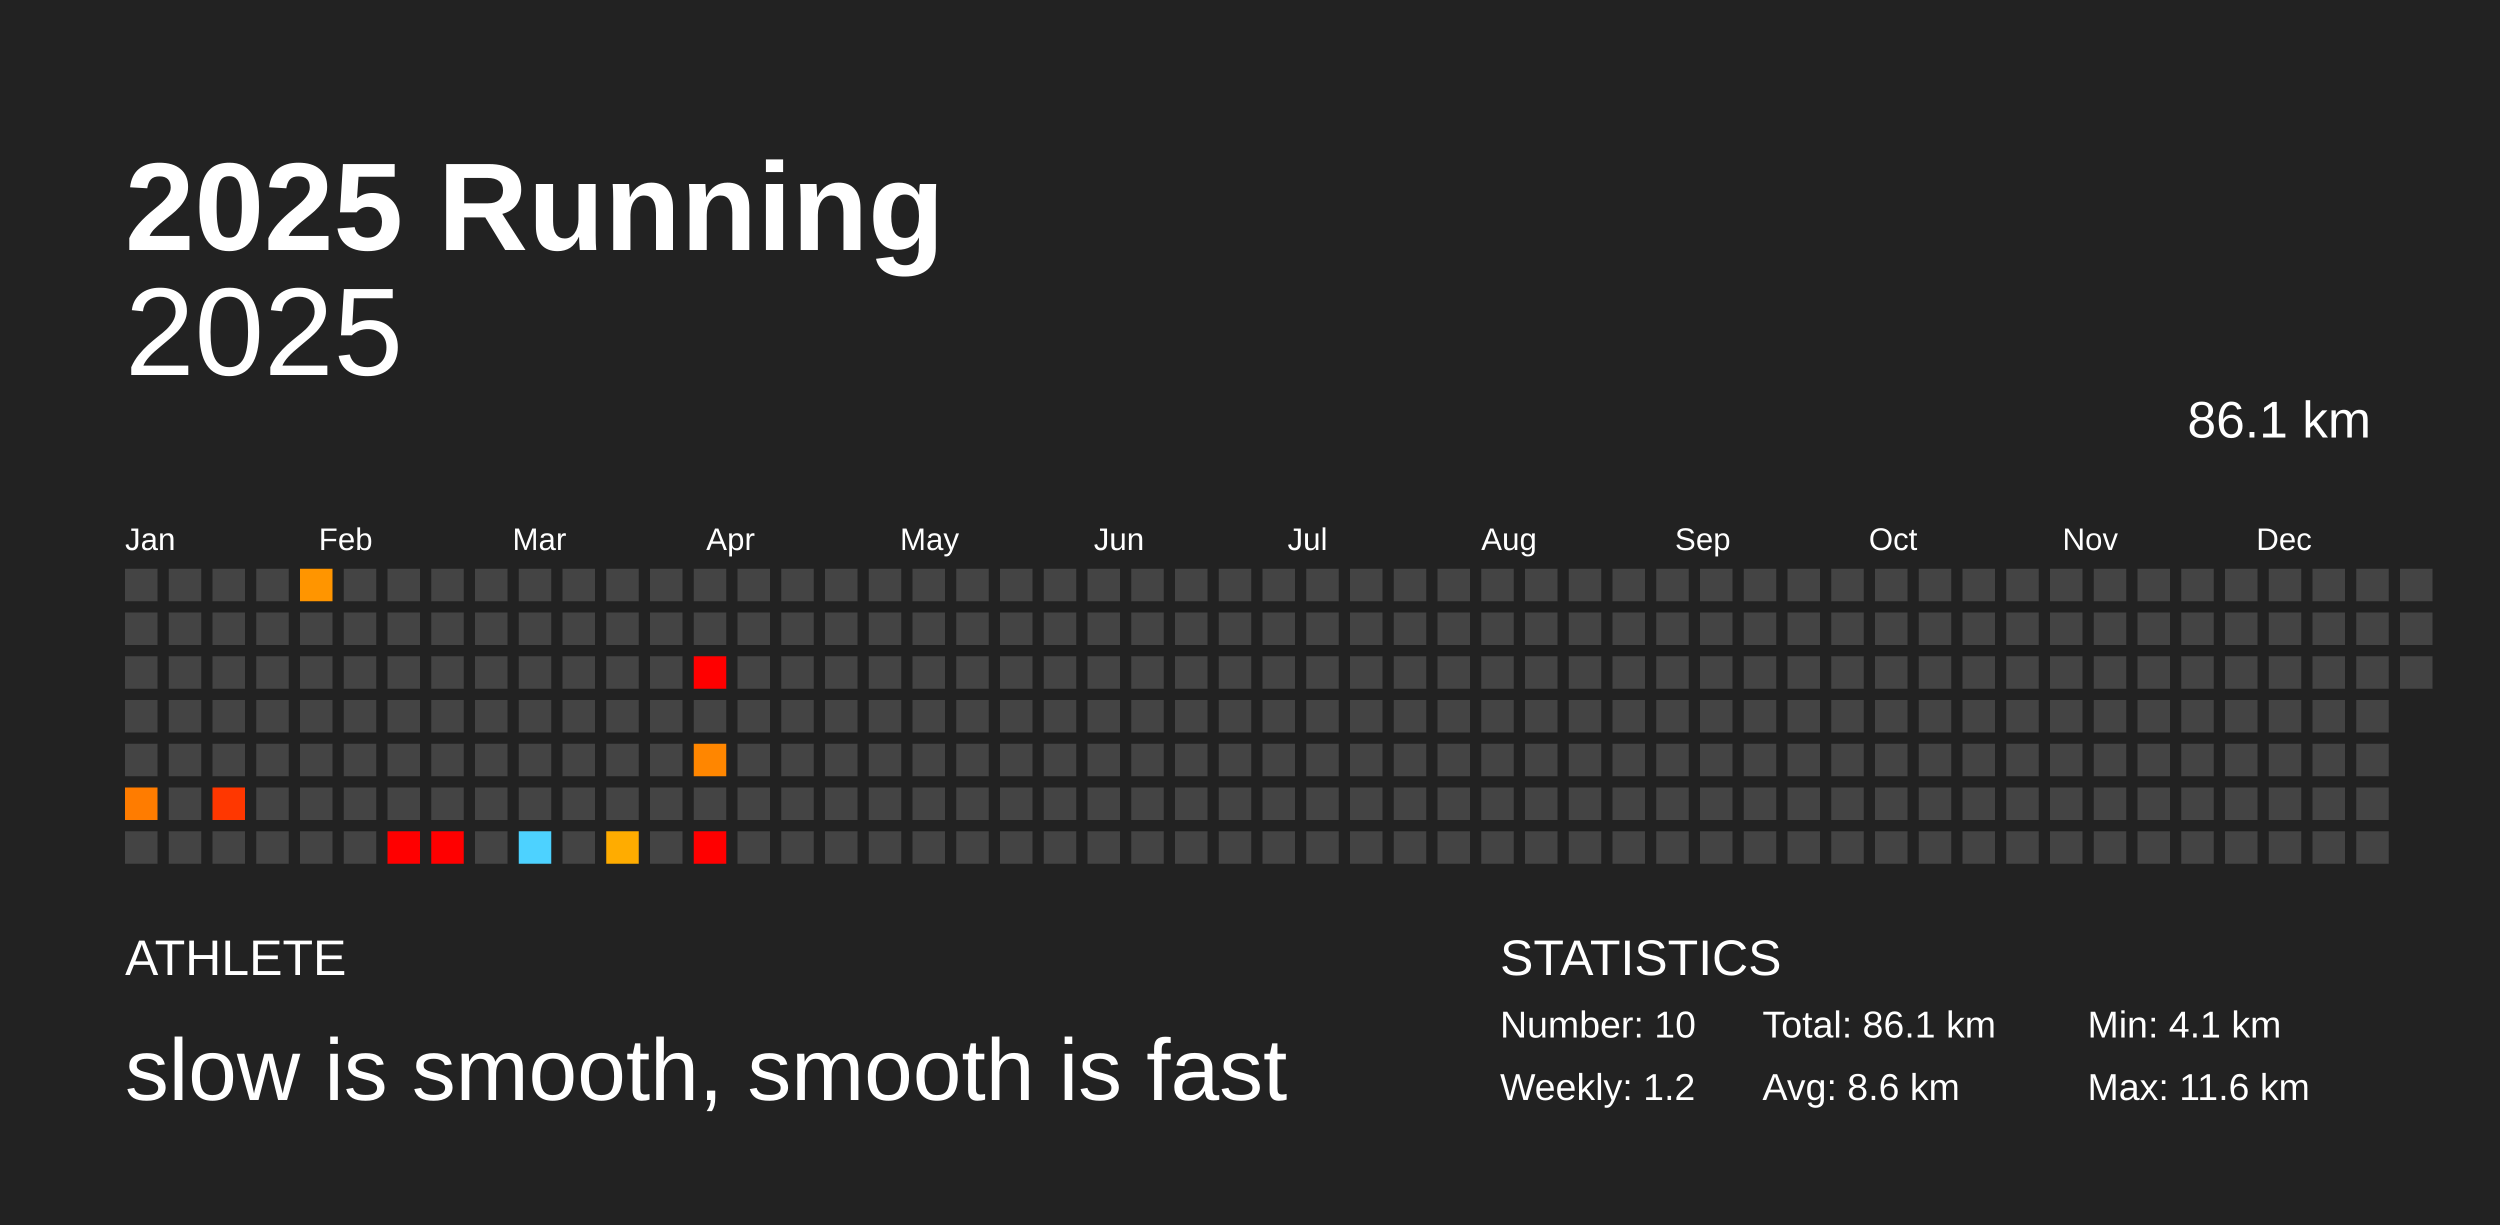
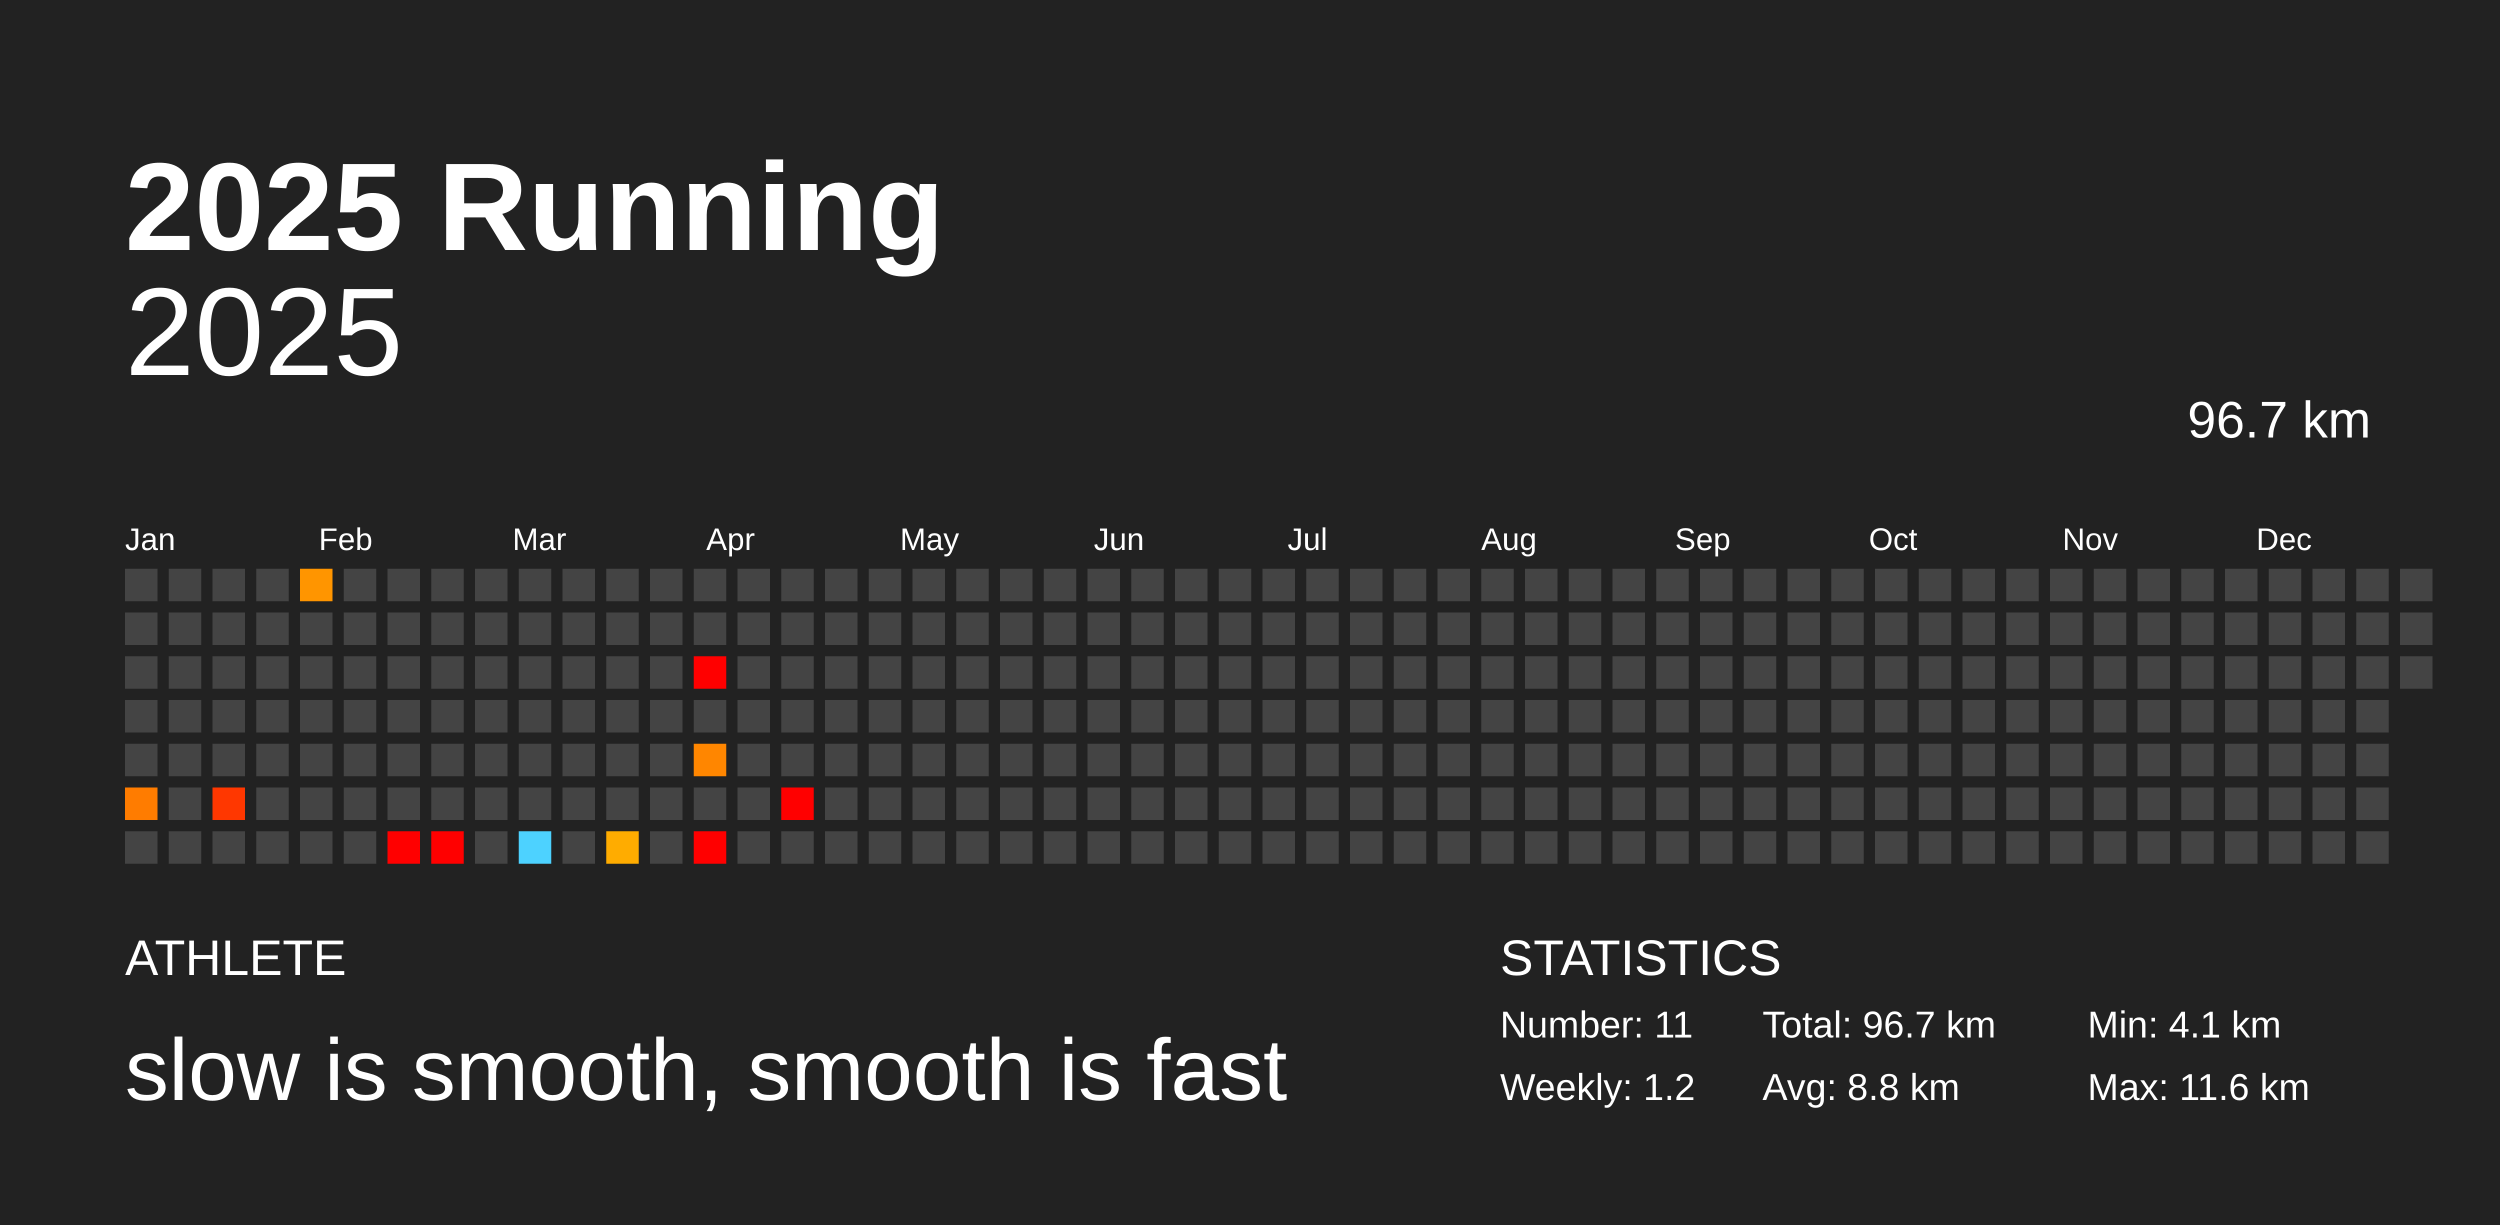
<svg xmlns="http://www.w3.org/2000/svg" baseProfile="full" height="98mm" version="1.1" viewBox="0,0,200,98" width="200mm">
  <defs />
  <rect fill="#222222" height="98" width="200" x="0" y="0" />
  <text fill="#FFFFFF" style="font-size:10px; font-family:Arial; font-weight:bold;" x="10" y="20">2025 Running</text>
  <text fill="#FFFFFF" style="font-size:4px; font-family:Arial" x="10" y="78">ATHLETE</text>
  <text fill="#FFFFFF" style="font-size:7px; font-family:Arial" x="10" y="88">slow is smooth, smooth is fast</text>
  <text fill="#FFFFFF" style="font-size:4px; font-family:Arial" x="120" y="78">STATISTICS</text>
-   <text fill="#FFFFFF" style="font-size:3px; font-family:Arial" x="120" y="83">Number: 10</text>
+   <text fill="#FFFFFF" style="font-size:3px; font-family:Arial" x="120" y="83">Number: 11</text>
  <text fill="#FFFFFF" style="font-size:3px; font-family:Arial" x="120" y="88">Weekly: 1.2</text>
-   <text fill="#FFFFFF" style="font-size:3px; font-family:Arial" x="141" y="83">Total: 86.1 km</text>
-   <text fill="#FFFFFF" style="font-size:3px; font-family:Arial" x="141" y="88">Avg: 8.6 km</text>
+   <text fill="#FFFFFF" style="font-size:3px; font-family:Arial" x="141" y="83">Total: 96.7 km</text>
+   <text fill="#FFFFFF" style="font-size:3px; font-family:Arial" x="141" y="88">Avg: 8.8 km</text>
  <text fill="#FFFFFF" style="font-size:3px; font-family:Arial" x="167" y="83">Min: 4.1 km</text>
  <text fill="#FFFFFF" style="font-size:3px; font-family:Arial" x="167" y="88">Max: 11.6 km</text>
  <text alignment-baseline="hanging" fill="#FFFFFF" style="font-size:10.0px; font-family:Arial;" x="10" y="30">2025</text>
-   <text alignment-baseline="hanging" fill="#FFFFFF" style="font-size:4.125px; font-family:Arial;" x="175" y="35">86.1 km</text>
+   <text alignment-baseline="hanging" fill="#FFFFFF" style="font-size:4.125px; font-family:Arial;" x="175" y="35">96.7 km</text>
  <text fill="#FFFFFF" style="font-size:2.5px; font-family:Arial" x="10.0" y="44">Jan</text>
  <text fill="#FFFFFF" style="font-size:2.5px; font-family:Arial" x="25.5" y="44">Feb</text>
  <text fill="#FFFFFF" style="font-size:2.5px; font-family:Arial" x="41.0" y="44">Mar</text>
  <text fill="#FFFFFF" style="font-size:2.5px; font-family:Arial" x="56.5" y="44">Apr</text>
  <text fill="#FFFFFF" style="font-size:2.5px; font-family:Arial" x="72.0" y="44">May</text>
  <text fill="#FFFFFF" style="font-size:2.5px; font-family:Arial" x="87.5" y="44">Jun</text>
  <text fill="#FFFFFF" style="font-size:2.5px; font-family:Arial" x="103.0" y="44">Jul</text>
  <text fill="#FFFFFF" style="font-size:2.5px; font-family:Arial" x="118.5" y="44">Aug</text>
  <text fill="#FFFFFF" style="font-size:2.5px; font-family:Arial" x="134.0" y="44">Sep</text>
  <text fill="#FFFFFF" style="font-size:2.5px; font-family:Arial" x="149.5" y="44">Oct</text>
  <text fill="#FFFFFF" style="font-size:2.5px; font-family:Arial" x="165.0" y="44">Nov</text>
  <text fill="#FFFFFF" style="font-size:2.5px; font-family:Arial" x="180.5" y="44">Dec</text>
  <rect fill="#444444" height="2.6" width="2.6" x="10.0" y="45.5" />
  <rect fill="#444444" height="2.6" width="2.6" x="10.0" y="49.0" />
  <rect fill="#444444" height="2.6" width="2.6" x="10.0" y="52.5" />
  <rect fill="#444444" height="2.6" width="2.6" x="10.0" y="56.0" />
  <rect fill="#444444" height="2.6" width="2.6" x="10.0" y="59.5" />
  <rect fill="#ff7c00" height="2.6" width="2.6" x="10.0" y="63.0" />
  <rect fill="#444444" height="2.6" width="2.6" x="10.0" y="66.5" />
  <rect fill="#444444" height="2.6" width="2.6" x="13.5" y="45.5" />
  <rect fill="#444444" height="2.6" width="2.6" x="13.5" y="49.0" />
  <rect fill="#444444" height="2.6" width="2.6" x="13.5" y="52.5" />
  <rect fill="#444444" height="2.6" width="2.6" x="13.5" y="56.0" />
  <rect fill="#444444" height="2.6" width="2.6" x="13.5" y="59.5" />
  <rect fill="#444444" height="2.6" width="2.6" x="13.5" y="63.0" />
  <rect fill="#444444" height="2.6" width="2.6" x="13.5" y="66.5" />
  <rect fill="#444444" height="2.6" width="2.6" x="17.0" y="45.5" />
  <rect fill="#444444" height="2.6" width="2.6" x="17.0" y="49.0" />
  <rect fill="#444444" height="2.6" width="2.6" x="17.0" y="52.5" />
  <rect fill="#444444" height="2.6" width="2.6" x="17.0" y="56.0" />
  <rect fill="#444444" height="2.6" width="2.6" x="17.0" y="59.5" />
  <rect fill="#ff3700" height="2.6" width="2.6" x="17.0" y="63.0" />
  <rect fill="#444444" height="2.6" width="2.6" x="17.0" y="66.5" />
  <rect fill="#444444" height="2.6" width="2.6" x="20.5" y="45.5" />
  <rect fill="#444444" height="2.6" width="2.6" x="20.5" y="49.0" />
  <rect fill="#444444" height="2.6" width="2.6" x="20.5" y="52.5" />
  <rect fill="#444444" height="2.6" width="2.6" x="20.5" y="56.0" />
  <rect fill="#444444" height="2.6" width="2.6" x="20.5" y="59.5" />
  <rect fill="#444444" height="2.6" width="2.6" x="20.5" y="63.0" />
  <rect fill="#444444" height="2.6" width="2.6" x="20.5" y="66.5" />
  <rect fill="#ff9500" height="2.6" width="2.6" x="24.0" y="45.5" />
  <rect fill="#444444" height="2.6" width="2.6" x="24.0" y="49.0" />
  <rect fill="#444444" height="2.6" width="2.6" x="24.0" y="52.5" />
  <rect fill="#444444" height="2.6" width="2.6" x="24.0" y="56.0" />
  <rect fill="#444444" height="2.6" width="2.6" x="24.0" y="59.5" />
  <rect fill="#444444" height="2.6" width="2.6" x="24.0" y="63.0" />
  <rect fill="#444444" height="2.6" width="2.6" x="24.0" y="66.5" />
  <rect fill="#444444" height="2.6" width="2.6" x="27.5" y="45.5" />
  <rect fill="#444444" height="2.6" width="2.6" x="27.5" y="49.0" />
  <rect fill="#444444" height="2.6" width="2.6" x="27.5" y="52.5" />
  <rect fill="#444444" height="2.6" width="2.6" x="27.5" y="56.0" />
  <rect fill="#444444" height="2.6" width="2.6" x="27.5" y="59.5" />
  <rect fill="#444444" height="2.6" width="2.6" x="27.5" y="63.0" />
  <rect fill="#444444" height="2.6" width="2.6" x="27.5" y="66.5" />
  <rect fill="#444444" height="2.6" width="2.6" x="31.0" y="45.5" />
  <rect fill="#444444" height="2.6" width="2.6" x="31.0" y="49.0" />
  <rect fill="#444444" height="2.6" width="2.6" x="31.0" y="52.5" />
  <rect fill="#444444" height="2.6" width="2.6" x="31.0" y="56.0" />
  <rect fill="#444444" height="2.6" width="2.6" x="31.0" y="59.5" />
  <rect fill="#444444" height="2.6" width="2.6" x="31.0" y="63.0" />
  <rect fill="red" height="2.6" width="2.6" x="31.0" y="66.5" />
  <rect fill="#444444" height="2.6" width="2.6" x="34.5" y="45.5" />
  <rect fill="#444444" height="2.6" width="2.6" x="34.5" y="49.0" />
  <rect fill="#444444" height="2.6" width="2.6" x="34.5" y="52.5" />
  <rect fill="#444444" height="2.6" width="2.6" x="34.5" y="56.0" />
  <rect fill="#444444" height="2.6" width="2.6" x="34.5" y="59.5" />
  <rect fill="#444444" height="2.6" width="2.6" x="34.5" y="63.0" />
  <rect fill="red" height="2.6" width="2.6" x="34.5" y="66.5" />
  <rect fill="#444444" height="2.6" width="2.6" x="38.0" y="45.5" />
  <rect fill="#444444" height="2.6" width="2.6" x="38.0" y="49.0" />
  <rect fill="#444444" height="2.6" width="2.6" x="38.0" y="52.5" />
  <rect fill="#444444" height="2.6" width="2.6" x="38.0" y="56.0" />
  <rect fill="#444444" height="2.6" width="2.6" x="38.0" y="59.5" />
  <rect fill="#444444" height="2.6" width="2.6" x="38.0" y="63.0" />
  <rect fill="#444444" height="2.6" width="2.6" x="38.0" y="66.5" />
  <rect fill="#444444" height="2.6" width="2.6" x="41.5" y="45.5" />
  <rect fill="#444444" height="2.6" width="2.6" x="41.5" y="49.0" />
  <rect fill="#444444" height="2.6" width="2.6" x="41.5" y="52.5" />
  <rect fill="#444444" height="2.6" width="2.6" x="41.5" y="56.0" />
  <rect fill="#444444" height="2.6" width="2.6" x="41.5" y="59.5" />
  <rect fill="#444444" height="2.6" width="2.6" x="41.5" y="63.0" />
  <rect fill="#4dd2ff" height="2.6" width="2.6" x="41.5" y="66.5" />
  <rect fill="#444444" height="2.6" width="2.6" x="45.0" y="45.5" />
  <rect fill="#444444" height="2.6" width="2.6" x="45.0" y="49.0" />
  <rect fill="#444444" height="2.6" width="2.6" x="45.0" y="52.5" />
  <rect fill="#444444" height="2.6" width="2.6" x="45.0" y="56.0" />
  <rect fill="#444444" height="2.6" width="2.6" x="45.0" y="59.5" />
  <rect fill="#444444" height="2.6" width="2.6" x="45.0" y="63.0" />
  <rect fill="#444444" height="2.6" width="2.6" x="45.0" y="66.5" />
  <rect fill="#444444" height="2.6" width="2.6" x="48.5" y="45.5" />
  <rect fill="#444444" height="2.6" width="2.6" x="48.5" y="49.0" />
  <rect fill="#444444" height="2.6" width="2.6" x="48.5" y="52.5" />
  <rect fill="#444444" height="2.6" width="2.6" x="48.5" y="56.0" />
  <rect fill="#444444" height="2.6" width="2.6" x="48.5" y="59.5" />
  <rect fill="#444444" height="2.6" width="2.6" x="48.5" y="63.0" />
  <rect fill="#ffac00" height="2.6" width="2.6" x="48.5" y="66.5" />
  <rect fill="#444444" height="2.6" width="2.6" x="52.0" y="45.5" />
  <rect fill="#444444" height="2.6" width="2.6" x="52.0" y="49.0" />
  <rect fill="#444444" height="2.6" width="2.6" x="52.0" y="52.5" />
  <rect fill="#444444" height="2.6" width="2.6" x="52.0" y="56.0" />
  <rect fill="#444444" height="2.6" width="2.6" x="52.0" y="59.5" />
  <rect fill="#444444" height="2.6" width="2.6" x="52.0" y="63.0" />
  <rect fill="#444444" height="2.6" width="2.6" x="52.0" y="66.5" />
  <rect fill="#444444" height="2.6" width="2.6" x="55.5" y="45.5" />
  <rect fill="#444444" height="2.6" width="2.6" x="55.5" y="49.0" />
  <rect fill="red" height="2.6" width="2.6" x="55.5" y="52.5" />
  <rect fill="#444444" height="2.6" width="2.6" x="55.5" y="56.0" />
  <rect fill="#ff8600" height="2.6" width="2.6" x="55.5" y="59.5" />
  <rect fill="#444444" height="2.6" width="2.6" x="55.5" y="63.0" />
  <rect fill="red" height="2.6" width="2.6" x="55.5" y="66.5" />
  <rect fill="#444444" height="2.6" width="2.6" x="59.0" y="45.5" />
  <rect fill="#444444" height="2.6" width="2.6" x="59.0" y="49.0" />
  <rect fill="#444444" height="2.6" width="2.6" x="59.0" y="52.5" />
  <rect fill="#444444" height="2.6" width="2.6" x="59.0" y="56.0" />
  <rect fill="#444444" height="2.6" width="2.6" x="59.0" y="59.5" />
  <rect fill="#444444" height="2.6" width="2.6" x="59.0" y="63.0" />
  <rect fill="#444444" height="2.6" width="2.6" x="59.0" y="66.5" />
  <rect fill="#444444" height="2.6" width="2.6" x="62.5" y="45.5" />
  <rect fill="#444444" height="2.6" width="2.6" x="62.5" y="49.0" />
  <rect fill="#444444" height="2.6" width="2.6" x="62.5" y="52.5" />
  <rect fill="#444444" height="2.6" width="2.6" x="62.5" y="56.0" />
  <rect fill="#444444" height="2.6" width="2.6" x="62.5" y="59.5" />
-   <rect fill="#444444" height="2.6" width="2.6" x="62.5" y="63.0" />
+   <rect fill="red" height="2.6" width="2.6" x="62.5" y="63.0" />
  <rect fill="#444444" height="2.6" width="2.6" x="62.5" y="66.5" />
  <rect fill="#444444" height="2.6" width="2.6" x="66.0" y="45.5" />
  <rect fill="#444444" height="2.6" width="2.6" x="66.0" y="49.0" />
  <rect fill="#444444" height="2.6" width="2.6" x="66.0" y="52.5" />
  <rect fill="#444444" height="2.6" width="2.6" x="66.0" y="56.0" />
  <rect fill="#444444" height="2.6" width="2.6" x="66.0" y="59.5" />
  <rect fill="#444444" height="2.6" width="2.6" x="66.0" y="63.0" />
  <rect fill="#444444" height="2.6" width="2.6" x="66.0" y="66.5" />
  <rect fill="#444444" height="2.6" width="2.6" x="69.5" y="45.5" />
  <rect fill="#444444" height="2.6" width="2.6" x="69.5" y="49.0" />
  <rect fill="#444444" height="2.6" width="2.6" x="69.5" y="52.5" />
  <rect fill="#444444" height="2.6" width="2.6" x="69.5" y="56.0" />
  <rect fill="#444444" height="2.6" width="2.6" x="69.5" y="59.5" />
  <rect fill="#444444" height="2.6" width="2.6" x="69.5" y="63.0" />
  <rect fill="#444444" height="2.6" width="2.6" x="69.5" y="66.5" />
  <rect fill="#444444" height="2.6" width="2.6" x="73.0" y="45.5" />
  <rect fill="#444444" height="2.6" width="2.6" x="73.0" y="49.0" />
  <rect fill="#444444" height="2.6" width="2.6" x="73.0" y="52.5" />
  <rect fill="#444444" height="2.6" width="2.6" x="73.0" y="56.0" />
  <rect fill="#444444" height="2.6" width="2.6" x="73.0" y="59.5" />
  <rect fill="#444444" height="2.6" width="2.6" x="73.0" y="63.0" />
  <rect fill="#444444" height="2.6" width="2.6" x="73.0" y="66.5" />
  <rect fill="#444444" height="2.6" width="2.6" x="76.5" y="45.5" />
  <rect fill="#444444" height="2.6" width="2.6" x="76.5" y="49.0" />
  <rect fill="#444444" height="2.6" width="2.6" x="76.5" y="52.5" />
  <rect fill="#444444" height="2.6" width="2.6" x="76.5" y="56.0" />
  <rect fill="#444444" height="2.6" width="2.6" x="76.5" y="59.5" />
  <rect fill="#444444" height="2.6" width="2.6" x="76.5" y="63.0" />
  <rect fill="#444444" height="2.6" width="2.6" x="76.5" y="66.5" />
  <rect fill="#444444" height="2.6" width="2.6" x="80.0" y="45.5" />
  <rect fill="#444444" height="2.6" width="2.6" x="80.0" y="49.0" />
  <rect fill="#444444" height="2.6" width="2.6" x="80.0" y="52.5" />
  <rect fill="#444444" height="2.6" width="2.6" x="80.0" y="56.0" />
  <rect fill="#444444" height="2.6" width="2.6" x="80.0" y="59.5" />
  <rect fill="#444444" height="2.6" width="2.6" x="80.0" y="63.0" />
  <rect fill="#444444" height="2.6" width="2.6" x="80.0" y="66.5" />
  <rect fill="#444444" height="2.6" width="2.6" x="83.5" y="45.5" />
  <rect fill="#444444" height="2.6" width="2.6" x="83.5" y="49.0" />
  <rect fill="#444444" height="2.6" width="2.6" x="83.5" y="52.5" />
  <rect fill="#444444" height="2.6" width="2.6" x="83.5" y="56.0" />
  <rect fill="#444444" height="2.6" width="2.6" x="83.5" y="59.5" />
  <rect fill="#444444" height="2.6" width="2.6" x="83.5" y="63.0" />
  <rect fill="#444444" height="2.6" width="2.6" x="83.5" y="66.5" />
  <rect fill="#444444" height="2.6" width="2.6" x="87.0" y="45.5" />
  <rect fill="#444444" height="2.6" width="2.6" x="87.0" y="49.0" />
  <rect fill="#444444" height="2.6" width="2.6" x="87.0" y="52.5" />
  <rect fill="#444444" height="2.6" width="2.6" x="87.0" y="56.0" />
  <rect fill="#444444" height="2.6" width="2.6" x="87.0" y="59.5" />
  <rect fill="#444444" height="2.6" width="2.6" x="87.0" y="63.0" />
  <rect fill="#444444" height="2.6" width="2.6" x="87.0" y="66.5" />
  <rect fill="#444444" height="2.6" width="2.6" x="90.5" y="45.5" />
  <rect fill="#444444" height="2.6" width="2.6" x="90.5" y="49.0" />
  <rect fill="#444444" height="2.6" width="2.6" x="90.5" y="52.5" />
  <rect fill="#444444" height="2.6" width="2.6" x="90.5" y="56.0" />
  <rect fill="#444444" height="2.6" width="2.6" x="90.5" y="59.5" />
  <rect fill="#444444" height="2.6" width="2.6" x="90.5" y="63.0" />
  <rect fill="#444444" height="2.6" width="2.6" x="90.5" y="66.5" />
  <rect fill="#444444" height="2.6" width="2.6" x="94.0" y="45.5" />
  <rect fill="#444444" height="2.6" width="2.6" x="94.0" y="49.0" />
  <rect fill="#444444" height="2.6" width="2.6" x="94.0" y="52.5" />
  <rect fill="#444444" height="2.6" width="2.6" x="94.0" y="56.0" />
  <rect fill="#444444" height="2.6" width="2.6" x="94.0" y="59.5" />
  <rect fill="#444444" height="2.6" width="2.6" x="94.0" y="63.0" />
  <rect fill="#444444" height="2.6" width="2.6" x="94.0" y="66.5" />
  <rect fill="#444444" height="2.6" width="2.6" x="97.5" y="45.5" />
  <rect fill="#444444" height="2.6" width="2.6" x="97.5" y="49.0" />
  <rect fill="#444444" height="2.6" width="2.6" x="97.5" y="52.5" />
  <rect fill="#444444" height="2.6" width="2.6" x="97.5" y="56.0" />
  <rect fill="#444444" height="2.6" width="2.6" x="97.5" y="59.5" />
  <rect fill="#444444" height="2.6" width="2.6" x="97.5" y="63.0" />
  <rect fill="#444444" height="2.6" width="2.6" x="97.5" y="66.5" />
  <rect fill="#444444" height="2.6" width="2.6" x="101.0" y="45.5" />
  <rect fill="#444444" height="2.6" width="2.6" x="101.0" y="49.0" />
  <rect fill="#444444" height="2.6" width="2.6" x="101.0" y="52.5" />
  <rect fill="#444444" height="2.6" width="2.6" x="101.0" y="56.0" />
  <rect fill="#444444" height="2.6" width="2.6" x="101.0" y="59.5" />
  <rect fill="#444444" height="2.6" width="2.6" x="101.0" y="63.0" />
  <rect fill="#444444" height="2.6" width="2.6" x="101.0" y="66.5" />
  <rect fill="#444444" height="2.6" width="2.6" x="104.5" y="45.5" />
  <rect fill="#444444" height="2.6" width="2.6" x="104.5" y="49.0" />
  <rect fill="#444444" height="2.6" width="2.6" x="104.5" y="52.5" />
  <rect fill="#444444" height="2.6" width="2.6" x="104.5" y="56.0" />
  <rect fill="#444444" height="2.6" width="2.6" x="104.5" y="59.5" />
  <rect fill="#444444" height="2.6" width="2.6" x="104.5" y="63.0" />
  <rect fill="#444444" height="2.6" width="2.6" x="104.5" y="66.5" />
  <rect fill="#444444" height="2.6" width="2.6" x="108.0" y="45.5" />
  <rect fill="#444444" height="2.6" width="2.6" x="108.0" y="49.0" />
  <rect fill="#444444" height="2.6" width="2.6" x="108.0" y="52.5" />
  <rect fill="#444444" height="2.6" width="2.6" x="108.0" y="56.0" />
  <rect fill="#444444" height="2.6" width="2.6" x="108.0" y="59.5" />
  <rect fill="#444444" height="2.6" width="2.6" x="108.0" y="63.0" />
  <rect fill="#444444" height="2.6" width="2.6" x="108.0" y="66.5" />
  <rect fill="#444444" height="2.6" width="2.6" x="111.5" y="45.5" />
  <rect fill="#444444" height="2.6" width="2.6" x="111.5" y="49.0" />
  <rect fill="#444444" height="2.6" width="2.6" x="111.5" y="52.5" />
  <rect fill="#444444" height="2.6" width="2.6" x="111.5" y="56.0" />
  <rect fill="#444444" height="2.6" width="2.6" x="111.5" y="59.5" />
  <rect fill="#444444" height="2.6" width="2.6" x="111.5" y="63.0" />
  <rect fill="#444444" height="2.6" width="2.6" x="111.5" y="66.5" />
  <rect fill="#444444" height="2.6" width="2.6" x="115.0" y="45.5" />
  <rect fill="#444444" height="2.6" width="2.6" x="115.0" y="49.0" />
  <rect fill="#444444" height="2.6" width="2.6" x="115.0" y="52.5" />
  <rect fill="#444444" height="2.6" width="2.6" x="115.0" y="56.0" />
  <rect fill="#444444" height="2.6" width="2.6" x="115.0" y="59.5" />
  <rect fill="#444444" height="2.6" width="2.6" x="115.0" y="63.0" />
  <rect fill="#444444" height="2.6" width="2.6" x="115.0" y="66.5" />
  <rect fill="#444444" height="2.6" width="2.6" x="118.5" y="45.5" />
  <rect fill="#444444" height="2.6" width="2.6" x="118.5" y="49.0" />
  <rect fill="#444444" height="2.6" width="2.6" x="118.5" y="52.5" />
  <rect fill="#444444" height="2.6" width="2.6" x="118.5" y="56.0" />
  <rect fill="#444444" height="2.6" width="2.6" x="118.5" y="59.5" />
  <rect fill="#444444" height="2.6" width="2.6" x="118.5" y="63.0" />
  <rect fill="#444444" height="2.6" width="2.6" x="118.5" y="66.5" />
  <rect fill="#444444" height="2.6" width="2.6" x="122.0" y="45.5" />
  <rect fill="#444444" height="2.6" width="2.6" x="122.0" y="49.0" />
  <rect fill="#444444" height="2.6" width="2.6" x="122.0" y="52.5" />
  <rect fill="#444444" height="2.6" width="2.6" x="122.0" y="56.0" />
  <rect fill="#444444" height="2.6" width="2.6" x="122.0" y="59.5" />
  <rect fill="#444444" height="2.6" width="2.6" x="122.0" y="63.0" />
  <rect fill="#444444" height="2.6" width="2.6" x="122.0" y="66.5" />
  <rect fill="#444444" height="2.6" width="2.6" x="125.5" y="45.5" />
  <rect fill="#444444" height="2.6" width="2.6" x="125.5" y="49.0" />
  <rect fill="#444444" height="2.6" width="2.6" x="125.5" y="52.5" />
  <rect fill="#444444" height="2.6" width="2.6" x="125.5" y="56.0" />
  <rect fill="#444444" height="2.6" width="2.6" x="125.5" y="59.5" />
  <rect fill="#444444" height="2.6" width="2.6" x="125.5" y="63.0" />
  <rect fill="#444444" height="2.6" width="2.6" x="125.5" y="66.5" />
  <rect fill="#444444" height="2.6" width="2.6" x="129.0" y="45.5" />
  <rect fill="#444444" height="2.6" width="2.6" x="129.0" y="49.0" />
  <rect fill="#444444" height="2.6" width="2.6" x="129.0" y="52.5" />
  <rect fill="#444444" height="2.6" width="2.6" x="129.0" y="56.0" />
  <rect fill="#444444" height="2.6" width="2.6" x="129.0" y="59.5" />
  <rect fill="#444444" height="2.6" width="2.6" x="129.0" y="63.0" />
  <rect fill="#444444" height="2.6" width="2.6" x="129.0" y="66.5" />
  <rect fill="#444444" height="2.6" width="2.6" x="132.5" y="45.5" />
  <rect fill="#444444" height="2.6" width="2.6" x="132.5" y="49.0" />
  <rect fill="#444444" height="2.6" width="2.6" x="132.5" y="52.5" />
  <rect fill="#444444" height="2.6" width="2.6" x="132.5" y="56.0" />
  <rect fill="#444444" height="2.6" width="2.6" x="132.5" y="59.5" />
  <rect fill="#444444" height="2.6" width="2.6" x="132.5" y="63.0" />
  <rect fill="#444444" height="2.6" width="2.6" x="132.5" y="66.5" />
  <rect fill="#444444" height="2.6" width="2.6" x="136.0" y="45.5" />
  <rect fill="#444444" height="2.6" width="2.6" x="136.0" y="49.0" />
  <rect fill="#444444" height="2.6" width="2.6" x="136.0" y="52.5" />
  <rect fill="#444444" height="2.6" width="2.6" x="136.0" y="56.0" />
  <rect fill="#444444" height="2.6" width="2.6" x="136.0" y="59.5" />
  <rect fill="#444444" height="2.6" width="2.6" x="136.0" y="63.0" />
  <rect fill="#444444" height="2.6" width="2.6" x="136.0" y="66.5" />
  <rect fill="#444444" height="2.6" width="2.6" x="139.5" y="45.5" />
  <rect fill="#444444" height="2.6" width="2.6" x="139.5" y="49.0" />
  <rect fill="#444444" height="2.6" width="2.6" x="139.5" y="52.5" />
  <rect fill="#444444" height="2.6" width="2.6" x="139.5" y="56.0" />
  <rect fill="#444444" height="2.6" width="2.6" x="139.5" y="59.5" />
  <rect fill="#444444" height="2.6" width="2.6" x="139.5" y="63.0" />
  <rect fill="#444444" height="2.6" width="2.6" x="139.5" y="66.5" />
  <rect fill="#444444" height="2.6" width="2.6" x="143.0" y="45.5" />
  <rect fill="#444444" height="2.6" width="2.6" x="143.0" y="49.0" />
  <rect fill="#444444" height="2.6" width="2.6" x="143.0" y="52.5" />
  <rect fill="#444444" height="2.6" width="2.6" x="143.0" y="56.0" />
  <rect fill="#444444" height="2.6" width="2.6" x="143.0" y="59.5" />
  <rect fill="#444444" height="2.6" width="2.6" x="143.0" y="63.0" />
  <rect fill="#444444" height="2.6" width="2.6" x="143.0" y="66.5" />
  <rect fill="#444444" height="2.6" width="2.6" x="146.5" y="45.5" />
  <rect fill="#444444" height="2.6" width="2.6" x="146.5" y="49.0" />
  <rect fill="#444444" height="2.6" width="2.6" x="146.5" y="52.5" />
  <rect fill="#444444" height="2.6" width="2.6" x="146.5" y="56.0" />
  <rect fill="#444444" height="2.6" width="2.6" x="146.5" y="59.5" />
  <rect fill="#444444" height="2.6" width="2.6" x="146.5" y="63.0" />
  <rect fill="#444444" height="2.6" width="2.6" x="146.5" y="66.5" />
  <rect fill="#444444" height="2.6" width="2.6" x="150.0" y="45.5" />
  <rect fill="#444444" height="2.6" width="2.6" x="150.0" y="49.0" />
  <rect fill="#444444" height="2.6" width="2.6" x="150.0" y="52.5" />
  <rect fill="#444444" height="2.6" width="2.6" x="150.0" y="56.0" />
  <rect fill="#444444" height="2.6" width="2.6" x="150.0" y="59.5" />
  <rect fill="#444444" height="2.6" width="2.6" x="150.0" y="63.0" />
  <rect fill="#444444" height="2.6" width="2.6" x="150.0" y="66.5" />
  <rect fill="#444444" height="2.6" width="2.6" x="153.5" y="45.5" />
  <rect fill="#444444" height="2.6" width="2.6" x="153.5" y="49.0" />
  <rect fill="#444444" height="2.6" width="2.6" x="153.5" y="52.5" />
  <rect fill="#444444" height="2.6" width="2.6" x="153.5" y="56.0" />
  <rect fill="#444444" height="2.6" width="2.6" x="153.5" y="59.5" />
  <rect fill="#444444" height="2.6" width="2.6" x="153.5" y="63.0" />
  <rect fill="#444444" height="2.6" width="2.6" x="153.5" y="66.5" />
  <rect fill="#444444" height="2.6" width="2.6" x="157.0" y="45.5" />
  <rect fill="#444444" height="2.6" width="2.6" x="157.0" y="49.0" />
  <rect fill="#444444" height="2.6" width="2.6" x="157.0" y="52.5" />
  <rect fill="#444444" height="2.6" width="2.6" x="157.0" y="56.0" />
  <rect fill="#444444" height="2.6" width="2.6" x="157.0" y="59.5" />
  <rect fill="#444444" height="2.6" width="2.6" x="157.0" y="63.0" />
  <rect fill="#444444" height="2.6" width="2.6" x="157.0" y="66.5" />
  <rect fill="#444444" height="2.6" width="2.6" x="160.5" y="45.5" />
  <rect fill="#444444" height="2.6" width="2.6" x="160.5" y="49.0" />
  <rect fill="#444444" height="2.6" width="2.6" x="160.5" y="52.5" />
  <rect fill="#444444" height="2.6" width="2.6" x="160.5" y="56.0" />
  <rect fill="#444444" height="2.6" width="2.6" x="160.5" y="59.5" />
  <rect fill="#444444" height="2.6" width="2.6" x="160.5" y="63.0" />
  <rect fill="#444444" height="2.6" width="2.6" x="160.5" y="66.5" />
  <rect fill="#444444" height="2.6" width="2.6" x="164.0" y="45.5" />
  <rect fill="#444444" height="2.6" width="2.6" x="164.0" y="49.0" />
  <rect fill="#444444" height="2.6" width="2.6" x="164.0" y="52.5" />
  <rect fill="#444444" height="2.6" width="2.6" x="164.0" y="56.0" />
  <rect fill="#444444" height="2.6" width="2.6" x="164.0" y="59.5" />
  <rect fill="#444444" height="2.6" width="2.6" x="164.0" y="63.0" />
  <rect fill="#444444" height="2.6" width="2.6" x="164.0" y="66.5" />
  <rect fill="#444444" height="2.6" width="2.6" x="167.5" y="45.5" />
  <rect fill="#444444" height="2.6" width="2.6" x="167.5" y="49.0" />
  <rect fill="#444444" height="2.6" width="2.6" x="167.5" y="52.5" />
  <rect fill="#444444" height="2.6" width="2.6" x="167.5" y="56.0" />
  <rect fill="#444444" height="2.6" width="2.6" x="167.5" y="59.5" />
  <rect fill="#444444" height="2.6" width="2.6" x="167.5" y="63.0" />
  <rect fill="#444444" height="2.6" width="2.6" x="167.5" y="66.5" />
  <rect fill="#444444" height="2.6" width="2.6" x="171.0" y="45.5" />
  <rect fill="#444444" height="2.6" width="2.6" x="171.0" y="49.0" />
  <rect fill="#444444" height="2.6" width="2.6" x="171.0" y="52.5" />
  <rect fill="#444444" height="2.6" width="2.6" x="171.0" y="56.0" />
  <rect fill="#444444" height="2.6" width="2.6" x="171.0" y="59.5" />
  <rect fill="#444444" height="2.6" width="2.6" x="171.0" y="63.0" />
  <rect fill="#444444" height="2.6" width="2.6" x="171.0" y="66.5" />
  <rect fill="#444444" height="2.6" width="2.6" x="174.5" y="45.5" />
  <rect fill="#444444" height="2.6" width="2.6" x="174.5" y="49.0" />
  <rect fill="#444444" height="2.6" width="2.6" x="174.5" y="52.5" />
  <rect fill="#444444" height="2.6" width="2.6" x="174.5" y="56.0" />
  <rect fill="#444444" height="2.6" width="2.6" x="174.5" y="59.5" />
  <rect fill="#444444" height="2.6" width="2.6" x="174.5" y="63.0" />
  <rect fill="#444444" height="2.6" width="2.6" x="174.5" y="66.5" />
  <rect fill="#444444" height="2.6" width="2.6" x="178.0" y="45.5" />
  <rect fill="#444444" height="2.6" width="2.6" x="178.0" y="49.0" />
  <rect fill="#444444" height="2.6" width="2.6" x="178.0" y="52.5" />
  <rect fill="#444444" height="2.6" width="2.6" x="178.0" y="56.0" />
  <rect fill="#444444" height="2.6" width="2.6" x="178.0" y="59.5" />
  <rect fill="#444444" height="2.6" width="2.6" x="178.0" y="63.0" />
  <rect fill="#444444" height="2.6" width="2.6" x="178.0" y="66.5" />
  <rect fill="#444444" height="2.6" width="2.6" x="181.5" y="45.5" />
  <rect fill="#444444" height="2.6" width="2.6" x="181.5" y="49.0" />
  <rect fill="#444444" height="2.6" width="2.6" x="181.5" y="52.5" />
  <rect fill="#444444" height="2.6" width="2.6" x="181.5" y="56.0" />
  <rect fill="#444444" height="2.6" width="2.6" x="181.5" y="59.5" />
  <rect fill="#444444" height="2.6" width="2.6" x="181.5" y="63.0" />
  <rect fill="#444444" height="2.6" width="2.6" x="181.5" y="66.5" />
  <rect fill="#444444" height="2.6" width="2.6" x="185.0" y="45.5" />
  <rect fill="#444444" height="2.6" width="2.6" x="185.0" y="49.0" />
  <rect fill="#444444" height="2.6" width="2.6" x="185.0" y="52.5" />
  <rect fill="#444444" height="2.6" width="2.6" x="185.0" y="56.0" />
  <rect fill="#444444" height="2.6" width="2.6" x="185.0" y="59.5" />
  <rect fill="#444444" height="2.6" width="2.6" x="185.0" y="63.0" />
  <rect fill="#444444" height="2.6" width="2.6" x="185.0" y="66.5" />
  <rect fill="#444444" height="2.6" width="2.6" x="188.5" y="45.5" />
  <rect fill="#444444" height="2.6" width="2.6" x="188.5" y="49.0" />
  <rect fill="#444444" height="2.6" width="2.6" x="188.5" y="52.5" />
  <rect fill="#444444" height="2.6" width="2.6" x="188.5" y="56.0" />
  <rect fill="#444444" height="2.6" width="2.6" x="188.5" y="59.5" />
  <rect fill="#444444" height="2.6" width="2.6" x="188.5" y="63.0" />
  <rect fill="#444444" height="2.6" width="2.6" x="188.5" y="66.5" />
  <rect fill="#444444" height="2.6" width="2.6" x="192.0" y="45.5" />
  <rect fill="#444444" height="2.6" width="2.6" x="192.0" y="49.0" />
  <rect fill="#444444" height="2.6" width="2.6" x="192.0" y="52.5" />
</svg>
